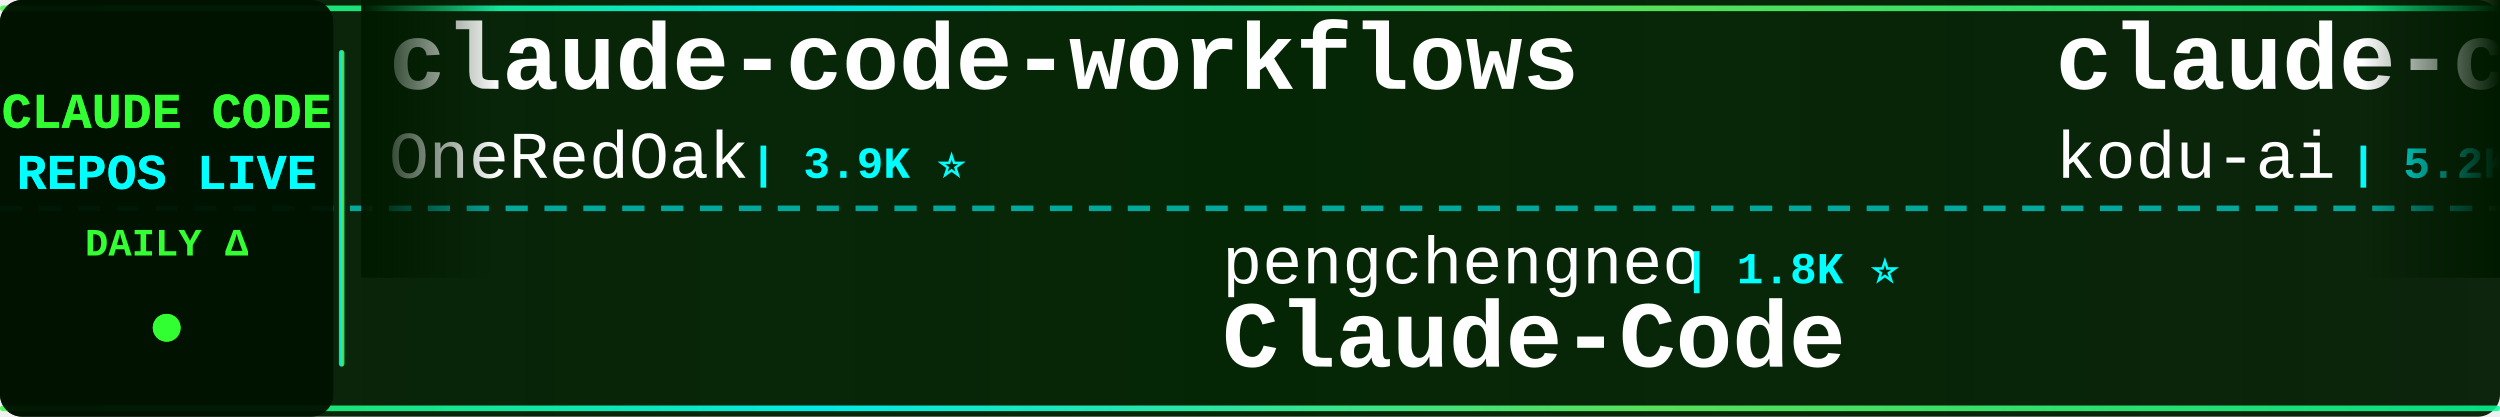
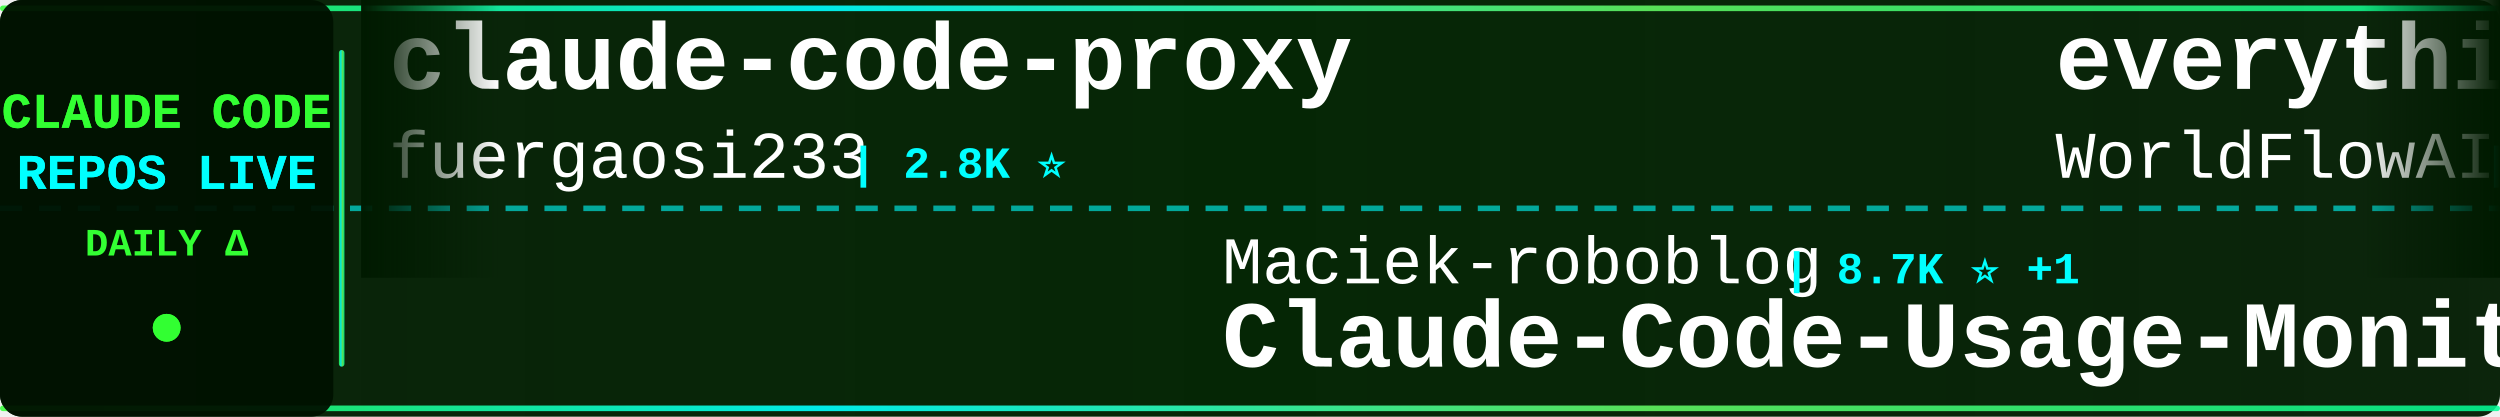
<svg xmlns="http://www.w3.org/2000/svg" width="900" height="150">
  <defs>
    <linearGradient id="tickerBg" x1="0%" y1="0%" x2="100%" y2="0%">
      <stop offset="0%" style="stop-color:#001a00;stop-opacity:0.95" />
      <stop offset="50%" style="stop-color:#002200;stop-opacity:0.98" />
      <stop offset="100%" style="stop-color:#001a00;stop-opacity:0.95" />
    </linearGradient>
    <linearGradient id="borderGrad" x1="0%" y1="0%" x2="100%" y2="0%">
      <stop offset="0%" style="stop-color:#33ff33;stop-opacity:0.85">
        <animate attributeName="stop-opacity" values="0.85;1;0.85" dur="2s" repeatCount="indefinite" />
      </stop>
      <stop offset="33%" style="stop-color:#00ffff;stop-opacity:0.9">
        <animate attributeName="stop-opacity" values="0.9;1;0.9" dur="2.2s" repeatCount="indefinite" />
      </stop>
      <stop offset="66%" style="stop-color:#66ff66;stop-opacity:0.85">
        <animate attributeName="stop-opacity" values="0.85;1;0.85" dur="1.8s" repeatCount="indefinite" />
      </stop>
      <stop offset="100%" style="stop-color:#00ff99;stop-opacity:0.85">
        <animate attributeName="stop-opacity" values="0.85;1;0.85" dur="2s" repeatCount="indefinite" />
      </stop>
    </linearGradient>
    <filter id="textGlow">
      <feGaussianBlur stdDeviation="0.1" result="coloredBlur" />
      <feMerge>
        <feMergeNode in="coloredBlur" />
        <feMergeNode in="SourceGraphic" />
      </feMerge>
    </filter>
    <filter id="metricGlow">
      <feGaussianBlur stdDeviation="0.2" result="coloredBlur" />
      <feMerge>
        <feMergeNode in="coloredBlur" />
        <feMergeNode in="SourceGraphic" />
      </feMerge>
    </filter>
    <linearGradient id="leftFade" x1="0%" y1="0%" x2="100%" y2="0%">
      <stop offset="0%" style="stop-color:#001a00;stop-opacity:1" />
      <stop offset="100%" style="stop-color:#001a00;stop-opacity:0" />
    </linearGradient>
    <linearGradient id="rightFade" x1="0%" y1="0%" x2="100%" y2="0%">
      <stop offset="0%" style="stop-color:#001a00;stop-opacity:0" />
      <stop offset="100%" style="stop-color:#001a00;stop-opacity:1" />
    </linearGradient>
  </defs>
  <rect width="900" height="150" fill="url(#tickerBg)" rx="8" />
  <rect x="0" y="2" width="900" height="2" fill="url(#borderGrad)" rx="1" />
  <rect x="0" y="146" width="900" height="2" fill="url(#borderGrad)" rx="1" />
  <line x1="0" y1="75" x2="900" y2="75" stroke="#00ffff" stroke-width="2" stroke-dasharray="8 6" opacity="0.6" />
  <rect x="0" y="0" width="120" height="150" fill="#001100" opacity="0.95" rx="8" />
  <text x="60" y="46" font-family="'Courier New', monospace" font-size="18" font-weight="bold" fill="#33ff33" text-anchor="middle" filter="url(#textGlow)">
    CLAUDE CODE
  </text>
  <text x="60" y="68" font-family="'Courier New', monospace" font-size="18" font-weight="bold" fill="#00ffff" text-anchor="middle" filter="url(#textGlow)">
    REPOS LIVE
  </text>
  <text x="60" y="92" font-family="'Courier New', monospace" font-size="14" font-weight="bold" fill="#33ff33" text-anchor="middle">
    DAILY Δ
  </text>
  <circle cx="60" cy="118" r="5" fill="#33ff33" filter="url(#metricGlow)">
    <animate attributeName="r" values="4;6;4" dur="1.5s" repeatCount="indefinite" />
    <animate attributeName="opacity" values="0.6;1;0.6" dur="1.5s" repeatCount="indefinite" />
  </circle>
  <rect x="122" y="18" width="2" height="114" fill="url(#borderGrad)" rx="1" />
  <clipPath id="tickerClip">
    <rect x="130" y="0" width="770" height="150" />
  </clipPath>
  <g clip-path="url(#tickerClip)">
    <g id="tickerItems">
      <animateTransform attributeName="transform" attributeType="XML" type="translate" from="0 0" to="-3000 0" dur="54s" repeatCount="indefinite" />
      <g transform="translate(0, 0)">
-         <text x="140" y="32" font-family="'Courier New', monospace" font-size="34" font-weight="bold" fill="#ffffff">claude-code-workflows</text>
-         <text x="140" y="64" font-family="'Courier New', monospace" font-size="24" font-weight="normal" fill="#ffffff" opacity="1.0">OneRedOak</text>
-         <text x="270" y="64" font-family="'Courier New', monospace" font-size="16" font-weight="bold" fill="#00ffff"> | 3.9K ⭐</text>
+         <text x="140" y="32" font-family="'Courier New', monospace" font-size="34" font-weight="bold" fill="#ffffff">claude-code-proxy</text>
+         <text x="140" y="64" font-family="'Courier New', monospace" font-size="24" font-weight="normal" fill="#ffffff" opacity="1.0">fuergaosi233</text>
+         <text x="306" y="64" font-family="'Courier New', monospace" font-size="16" font-weight="bold" fill="#00ffff"> | 2.8K ⭐</text>
      </g>
      <g transform="translate(300, 0)">
-         <text x="140" y="102" font-family="'Courier New', monospace" font-size="24" font-weight="normal" fill="#ffffff" opacity="1.0">pengchengneo</text>
-         <text x="306" y="102" font-family="'Courier New', monospace" font-size="16" font-weight="bold" fill="#00ffff"> | 1.8K ⭐</text>
-         <text x="140" y="132" font-family="'Courier New', monospace" font-size="34" font-weight="bold" fill="#ffffff">Claude-Code</text>
+         <text x="140" y="102" font-family="'Courier New', monospace" font-size="24" font-weight="normal" fill="#ffffff" opacity="1.0">Maciek-roboblog</text>
+         <text x="342" y="102" font-family="'Courier New', monospace" font-size="16" font-weight="bold" fill="#00ffff"> | 8.7K ⭐ +1</text>
+         <text x="140" y="132" font-family="'Courier New', monospace" font-size="34" font-weight="bold" fill="#ffffff">Claude-Code-Usage-Monito...</text>
      </g>
      <g transform="translate(600, 0)">
-         <text x="140" y="32" font-family="'Courier New', monospace" font-size="34" font-weight="bold" fill="#ffffff">claude-coder</text>
-         <text x="140" y="64" font-family="'Courier New', monospace" font-size="24" font-weight="normal" fill="#ffffff" opacity="1.0">kodu-ai</text>
-         <text x="246" y="64" font-family="'Courier New', monospace" font-size="16" font-weight="bold" fill="#00ffff"> | 5.2K ⭐</text>
+         <text x="140" y="32" font-family="'Courier New', monospace" font-size="34" font-weight="bold" fill="#ffffff">everything-claude-code</text>
+         <text x="140" y="64" font-family="'Courier New', monospace" font-size="24" font-weight="normal" fill="#ffffff" opacity="1.0">WorldFlowAI</text>
+         <text x="294" y="64" font-family="'Courier New', monospace" font-size="16" font-weight="bold" fill="#00ffff"> | 3.6K ⭐ +6</text>
      </g>
      <g transform="translate(900, 0)">
-         <text x="140" y="102" font-family="'Courier New', monospace" font-size="24" font-weight="normal" fill="#ffffff" opacity="1.0">zstmfhy</text>
-         <text x="246" y="102" font-family="'Courier New', monospace" font-size="16" font-weight="bold" fill="#00ffff"> | 189 ⭐</text>
+         <text x="140" y="102" font-family="'Courier New', monospace" font-size="24" font-weight="normal" fill="#ffffff" opacity="1.0">fazxes</text>
+         <text x="234" y="102" font-family="'Courier New', monospace" font-size="16" font-weight="bold" fill="#00ffff"> | 242 ⭐</text>
        <text x="140" y="132" font-family="'Courier New', monospace" font-size="34" font-weight="bold" fill="#ffffff">Claude-code</text>
      </g>
      <g transform="translate(1200, 0)">
-         <text x="140" y="32" font-family="'Courier New', monospace" font-size="34" font-weight="bold" fill="#ffffff">ralph-claude-code</text>
-         <text x="140" y="64" font-family="'Courier New', monospace" font-size="24" font-weight="normal" fill="#ffffff" opacity="1.0">frankbria</text>
-         <text x="270" y="64" font-family="'Courier New', monospace" font-size="16" font-weight="bold" fill="#00ffff"> | 9.6K ⭐</text>
+         <text x="140" y="32" font-family="'Courier New', monospace" font-size="34" font-weight="bold" fill="#ffffff">claude-code-prompts</text>
+         <text x="140" y="64" font-family="'Courier New', monospace" font-size="24" font-weight="normal" fill="#ffffff" opacity="1.0">repowise-dev</text>
+         <text x="306" y="64" font-family="'Courier New', monospace" font-size="16" font-weight="bold" fill="#00ffff"> | 1.2K ⭐ +1</text>
      </g>
      <g transform="translate(1500, 0)">
-         <text x="140" y="102" font-family="'Courier New', monospace" font-size="24" font-weight="normal" fill="#ffffff" opacity="1.0">sugyan</text>
-         <text x="234" y="102" font-family="'Courier New', monospace" font-size="16" font-weight="bold" fill="#00ffff"> | 1.1K ⭐</text>
-         <text x="140" y="132" font-family="'Courier New', monospace" font-size="34" font-weight="bold" fill="#ffffff">claude-code-webui</text>
+         <text x="140" y="102" font-family="'Courier New', monospace" font-size="24" font-weight="normal" fill="#ffffff" opacity="1.0">diet103</text>
+         <text x="246" y="102" font-family="'Courier New', monospace" font-size="16" font-weight="bold" fill="#00ffff"> | 10.0K ⭐</text>
+         <text x="140" y="132" font-family="'Courier New', monospace" font-size="34" font-weight="bold" fill="#ffffff">claude-code-infrastructu...</text>
      </g>
      <g transform="translate(1800, 0)">
+         <text x="140" y="32" font-family="'Courier New', monospace" font-size="34" font-weight="bold" fill="#ffffff">claude-code-source-code-...</text>
+         <text x="140" y="64" font-family="'Courier New', monospace" font-size="24" font-weight="normal" fill="#ffffff" opacity="1.0">ghuntley</text>
+         <text x="258" y="64" font-family="'Courier New', monospace" font-size="16" font-weight="bold" fill="#00ffff"> | 992 ⭐ +992</text>
+       </g>
+       <g transform="translate(2100, 0)">
+         <text x="140" y="102" font-family="'Courier New', monospace" font-size="24" font-weight="normal" fill="#ffffff" opacity="1.0">hangsman</text>
+         <text x="258" y="102" font-family="'Courier New', monospace" font-size="16" font-weight="bold" fill="#00ffff"> | 795 ⭐</text>
+         <text x="140" y="132" font-family="'Courier New', monospace" font-size="34" font-weight="bold" fill="#ffffff">claude-code-source</text>
+       </g>
+       <g transform="translate(2400, 0)">
+         <text x="140" y="32" font-family="'Courier New', monospace" font-size="34" font-weight="bold" fill="#ffffff">claude-code-telegram</text>
+         <text x="140" y="64" font-family="'Courier New', monospace" font-size="24" font-weight="normal" fill="#ffffff" opacity="1.0">overwirehq</text>
+         <text x="282" y="64" font-family="'Courier New', monospace" font-size="16" font-weight="bold" fill="#00ffff"> | 2.8K ⭐</text>
+       </g>
+       <g transform="translate(2700, 0)">
+         <text x="140" y="102" font-family="'Courier New', monospace" font-size="24" font-weight="normal" fill="#ffffff" opacity="1.0">luyao618</text>
+         <text x="258" y="102" font-family="'Courier New', monospace" font-size="16" font-weight="bold" fill="#00ffff"> | 1.7K ⭐</text>
+         <text x="140" y="132" font-family="'Courier New', monospace" font-size="34" font-weight="bold" fill="#ffffff">Claude-Code-Source-Study</text>
+       </g>
+       <g transform="translate(3000, 0)">
        <text x="140" y="32" font-family="'Courier New', monospace" font-size="34" font-weight="bold" fill="#ffffff">claude-code-proxy</text>
        <text x="140" y="64" font-family="'Courier New', monospace" font-size="24" font-weight="normal" fill="#ffffff" opacity="1.0">fuergaosi233</text>
-         <text x="306" y="64" font-family="'Courier New', monospace" font-size="16" font-weight="bold" fill="#00ffff"> | 2.8K ⭐ -1</text>
-       </g>
-       <g transform="translate(2100, 0)">
-         <text x="140" y="102" font-family="'Courier New', monospace" font-size="24" font-weight="normal" fill="#ffffff" opacity="1.0">Cranot</text>
-         <text x="234" y="102" font-family="'Courier New', monospace" font-size="16" font-weight="bold" fill="#00ffff"> | 2.9K ⭐</text>
-         <text x="140" y="132" font-family="'Courier New', monospace" font-size="34" font-weight="bold" fill="#ffffff">claude-code-guide</text>
-       </g>
-       <g transform="translate(2400, 0)">
-         <text x="140" y="32" font-family="'Courier New', monospace" font-size="34" font-weight="bold" fill="#ffffff">edmunds-claude-code</text>
-         <text x="140" y="64" font-family="'Courier New', monospace" font-size="24" font-weight="normal" fill="#ffffff" opacity="1.0">edmund-io</text>
-         <text x="270" y="64" font-family="'Courier New', monospace" font-size="16" font-weight="bold" fill="#00ffff"> | 1.5K ⭐</text>
-       </g>
-       <g transform="translate(2700, 0)">
-         <text x="140" y="102" font-family="'Courier New', monospace" font-size="24" font-weight="normal" fill="#ffffff" opacity="1.0">JrCx7scC</text>
-         <text x="258" y="102" font-family="'Courier New', monospace" font-size="16" font-weight="bold" fill="#00ffff"> | 376 ⭐</text>
-         <text x="140" y="132" font-family="'Courier New', monospace" font-size="34" font-weight="bold" fill="#ffffff">claude-code-source</text>
-       </g>
-       <g transform="translate(3000, 0)">
-         <text x="140" y="32" font-family="'Courier New', monospace" font-size="34" font-weight="bold" fill="#ffffff">claude-code-workflows</text>
-         <text x="140" y="64" font-family="'Courier New', monospace" font-size="24" font-weight="normal" fill="#ffffff" opacity="1.0">OneRedOak</text>
-         <text x="270" y="64" font-family="'Courier New', monospace" font-size="16" font-weight="bold" fill="#00ffff"> | 3.9K ⭐</text>
+         <text x="306" y="64" font-family="'Courier New', monospace" font-size="16" font-weight="bold" fill="#00ffff"> | 2.8K ⭐</text>
      </g>
      <g transform="translate(3300, 0)">
-         <text x="140" y="102" font-family="'Courier New', monospace" font-size="24" font-weight="normal" fill="#ffffff" opacity="1.0">pengchengneo</text>
-         <text x="306" y="102" font-family="'Courier New', monospace" font-size="16" font-weight="bold" fill="#00ffff"> | 1.8K ⭐</text>
-         <text x="140" y="132" font-family="'Courier New', monospace" font-size="34" font-weight="bold" fill="#ffffff">Claude-Code</text>
+         <text x="140" y="102" font-family="'Courier New', monospace" font-size="24" font-weight="normal" fill="#ffffff" opacity="1.0">Maciek-roboblog</text>
+         <text x="342" y="102" font-family="'Courier New', monospace" font-size="16" font-weight="bold" fill="#00ffff"> | 8.7K ⭐ +1</text>
+         <text x="140" y="132" font-family="'Courier New', monospace" font-size="34" font-weight="bold" fill="#ffffff">Claude-Code-Usage-Monito...</text>
      </g>
      <g transform="translate(3600, 0)">
-         <text x="140" y="32" font-family="'Courier New', monospace" font-size="34" font-weight="bold" fill="#ffffff">claude-coder</text>
-         <text x="140" y="64" font-family="'Courier New', monospace" font-size="24" font-weight="normal" fill="#ffffff" opacity="1.0">kodu-ai</text>
-         <text x="246" y="64" font-family="'Courier New', monospace" font-size="16" font-weight="bold" fill="#00ffff"> | 5.2K ⭐</text>
+         <text x="140" y="32" font-family="'Courier New', monospace" font-size="34" font-weight="bold" fill="#ffffff">everything-claude-code</text>
+         <text x="140" y="64" font-family="'Courier New', monospace" font-size="24" font-weight="normal" fill="#ffffff" opacity="1.0">WorldFlowAI</text>
+         <text x="294" y="64" font-family="'Courier New', monospace" font-size="16" font-weight="bold" fill="#00ffff"> | 3.6K ⭐ +6</text>
      </g>
      <g transform="translate(3900, 0)">
-         <text x="140" y="102" font-family="'Courier New', monospace" font-size="24" font-weight="normal" fill="#ffffff" opacity="1.0">zstmfhy</text>
-         <text x="246" y="102" font-family="'Courier New', monospace" font-size="16" font-weight="bold" fill="#00ffff"> | 189 ⭐</text>
+         <text x="140" y="102" font-family="'Courier New', monospace" font-size="24" font-weight="normal" fill="#ffffff" opacity="1.0">fazxes</text>
+         <text x="234" y="102" font-family="'Courier New', monospace" font-size="16" font-weight="bold" fill="#00ffff"> | 242 ⭐</text>
        <text x="140" y="132" font-family="'Courier New', monospace" font-size="34" font-weight="bold" fill="#ffffff">Claude-code</text>
      </g>
    </g>
  </g>
  <rect x="130" y="0" width="50" height="100" fill="url(#leftFade)" />
  <rect x="850" y="0" width="50" height="100" fill="url(#rightFade)" />
</svg>
